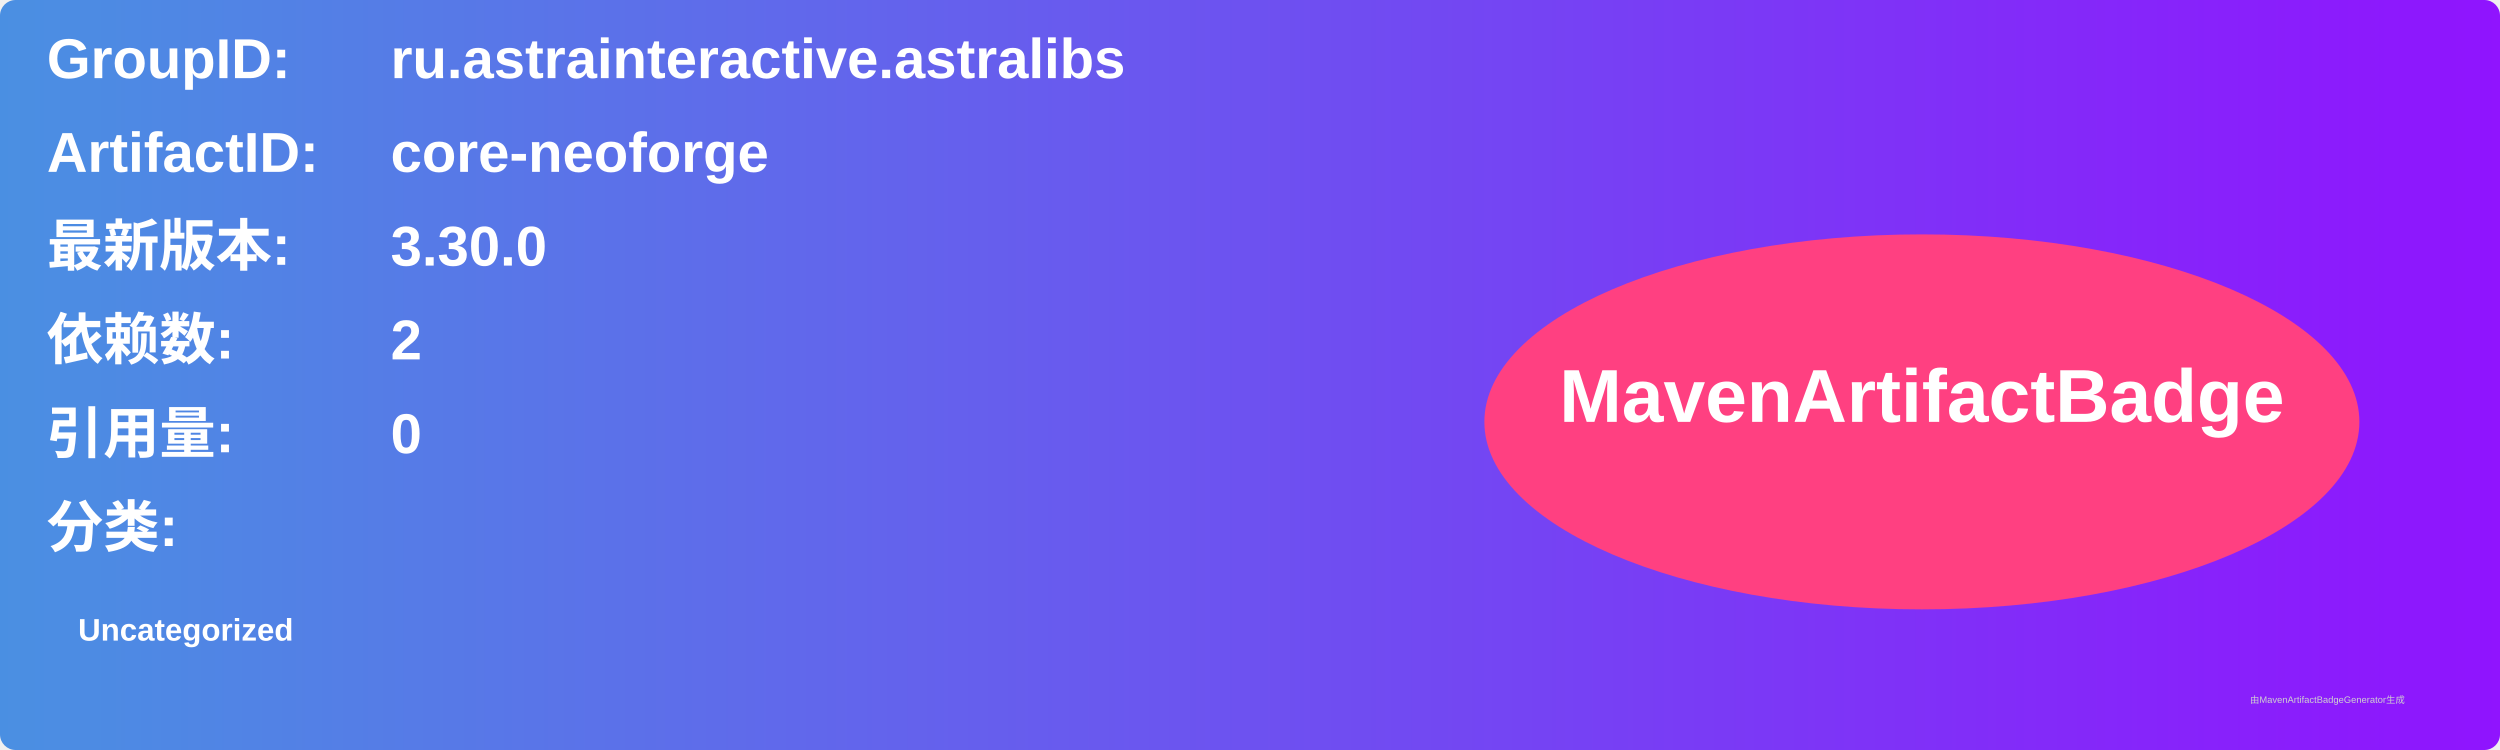
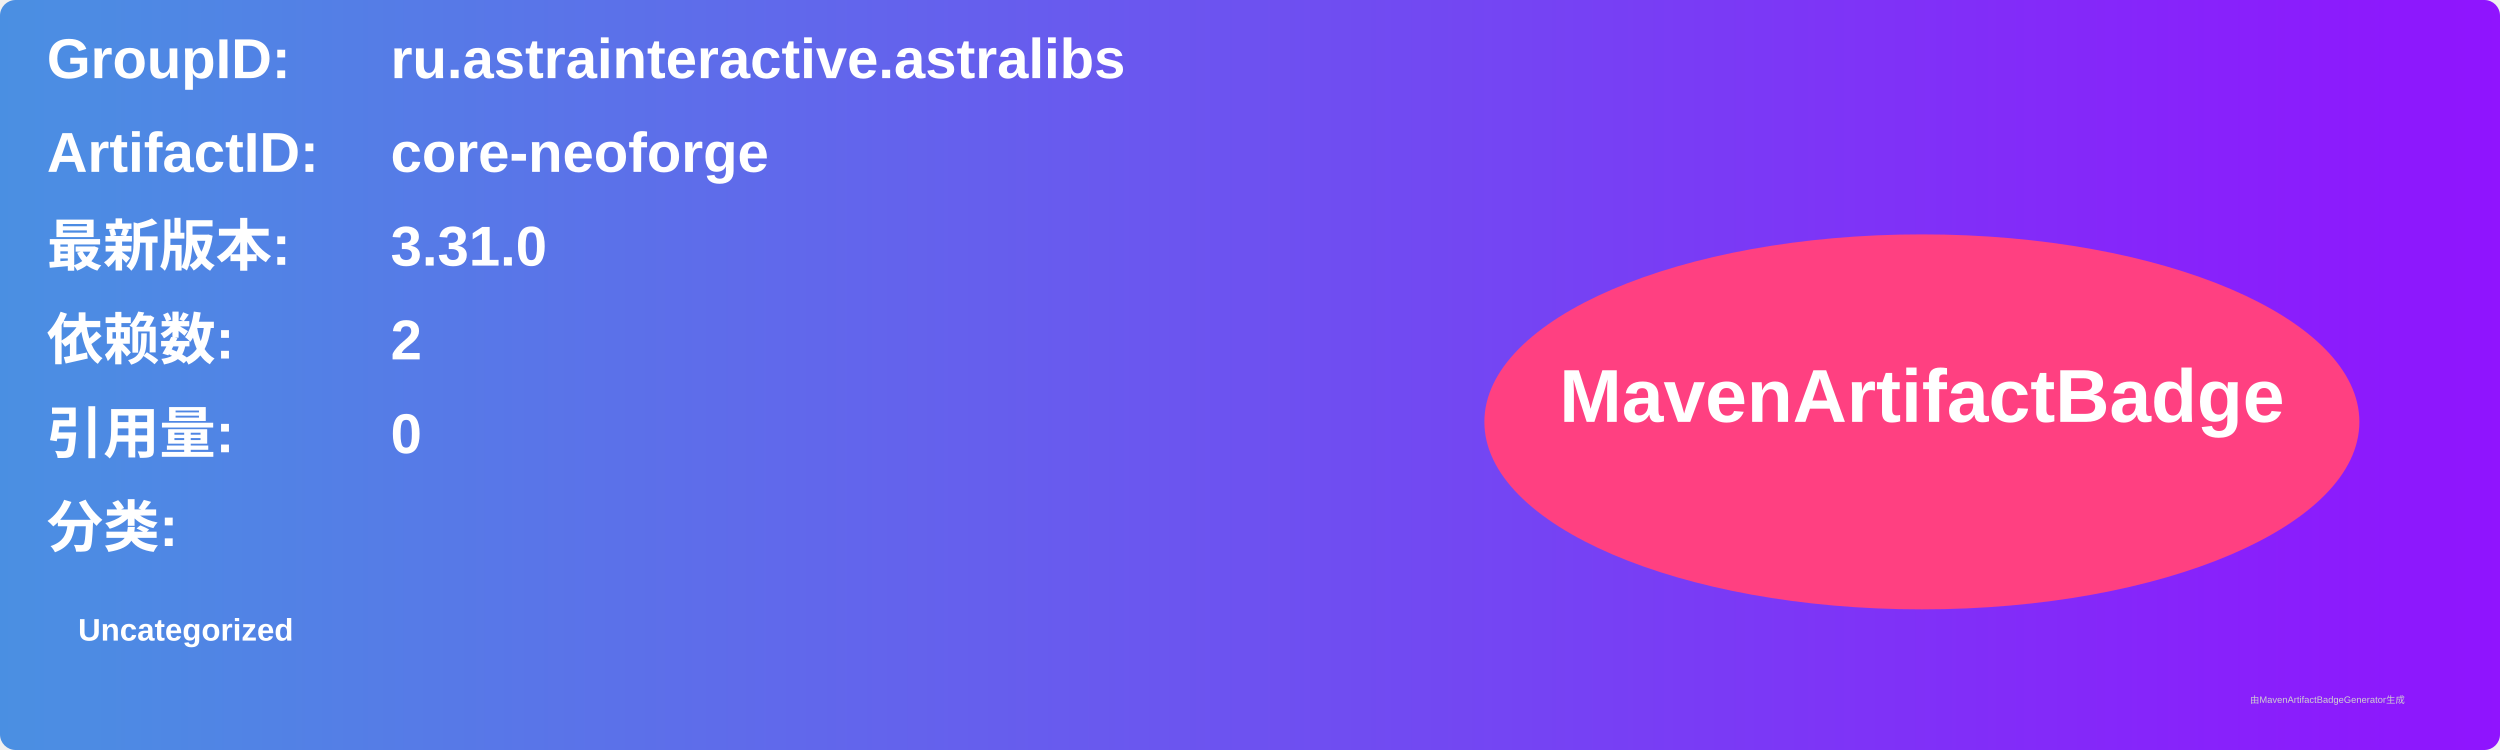
<svg xmlns="http://www.w3.org/2000/svg" width="800" height="240" viewBox="0 0 800 240">
  <linearGradient id="grad" x1="0%" y1="0%" x2="100%" y2="0%">
    <stop offset="0%" stop-color="#4a90e2" />
    <stop offset="100%" stop-color="#9013fe" />
  </linearGradient>
  <rect width="100%" height="100%" rx="5" ry="5" fill="url(#grad)" />
  <g transform="translate(15, 15)">
    <text x="0" y="10" font-family="Arial" font-size="18" fill="white" font-weight="bold" width="260">GroupID:</text>
    <text x="110" y="10" font-family="Arial" font-size="18" fill="white" font-weight="bold" width="460">ru.astrainteractive.astralibs</text>
    <text x="0" y="40" font-family="Arial" font-size="18" fill="white" font-weight="bold" width="260">ArtifactID:</text>
    <text x="110" y="40" font-family="Arial" font-size="18" fill="white" font-weight="bold" width="460">core-neoforge</text>
    <text x="0" y="70" font-family="Arial" font-size="18" fill="white" font-weight="bold">最新版本:</text>
    <text x="110" y="70" font-family="Arial" font-size="18" fill="white" font-weight="bold">
-       <tspan font-weight="bold">3.30.0</tspan>
+       <tspan font-weight="bold">3.31.0</tspan>
    </text>
    <text x="0" y="100" font-family="Arial" font-size="18" fill="white" font-weight="bold">依赖数: </text>
    <text x="110" y="100" font-family="Arial" font-size="18" fill="white">
      <tspan font-weight="bold">2</tspan>
    </text>
    <text x="0" y="130" font-family="Arial" font-size="18" fill="white" font-weight="bold">引用量: </text>
    <text x="110" y="130" font-family="Arial" font-size="18" fill="white">
      <tspan font-weight="bold">0</tspan>
    </text>
    <text x="0" y="160" font-family="Arial" font-size="18" fill="white" font-weight="bold">分类:</text>
    <text x="10" y="190" font-family="Arial" font-size="10" fill="white">
      <tspan font-weight="bold">Uncategorized</tspan>
    </text>
    <ellipse cx="600" cy="120" rx="140" ry="60" fill="#ff4081" />
    <text x="600" y="120" text-anchor="middle" font-family="Arial" font-size="24" fill="white" font-weight="bold">MavenArtifactBadge</text>
  </g>
  <text x="720" y="225" font-family="Arial" font-size="3" fill="#d0d0d0">由MavenArtifactBadgeGenerator生成</text>
</svg>
